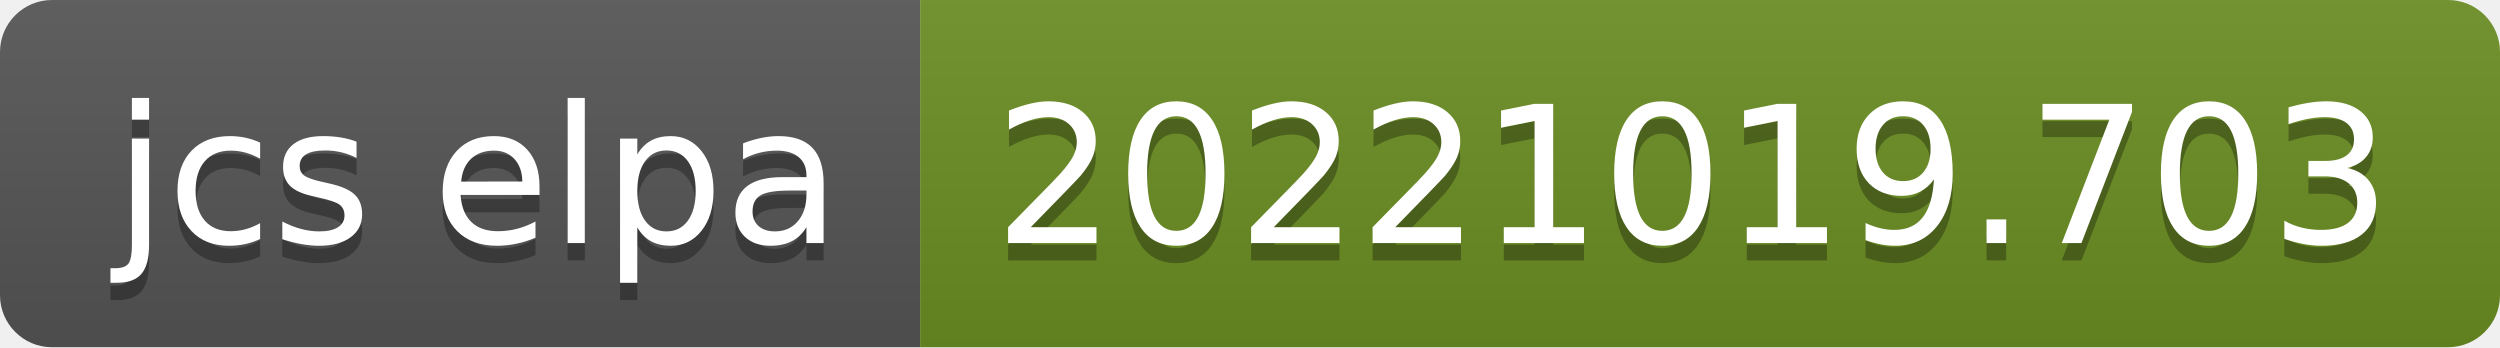
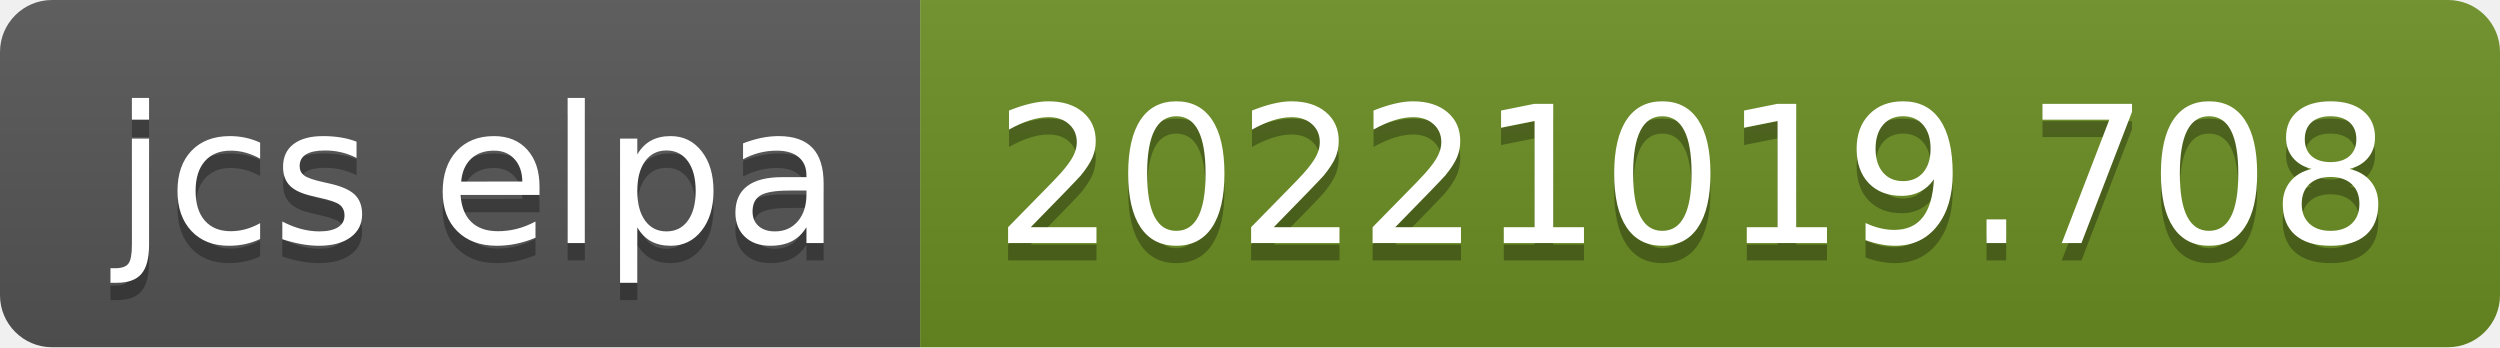
- <svg xmlns="http://www.w3.org/2000/svg" width="144" height="20" role="img" aria-label="jcs elpa: 20221019.703">
+ <svg xmlns="http://www.w3.org/2000/svg" width="144" height="20" role="img" aria-label="jcs elpa: 20221019.708">
  <linearGradient id="s" x2="0" y2="100%">
    <stop offset="0" stop-color="#bbb" stop-opacity=".1" />
    <stop offset="1" stop-opacity=".1" />
  </linearGradient>
  <clipPath id="r">
    <rect width="144" height="20" rx="3" fill="#fff" />
  </clipPath>
  <g clip-path="url(#r)">
    <rect width="53" height="20" fill="#555" />
    <rect x="53" width="91" height="20" fill="#6b8e23" />
    <rect width="144" height="20" fill="url(#s)" />
  </g>
  <g fill="#fff" text-anchor="middle" font-family="Verdana,Geneva,DejaVu Sans,sans-serif" text-rendering="geometricPrecision" font-size="110">
    <text aria-hidden="true" x="275" y="150" fill="#010101" fill-opacity=".3" transform="scale(.1)" textLength="430">jcs elpa</text>
    <text x="275" y="140" transform="scale(.1)" fill="#fff" textLength="430">jcs elpa</text>
-     <text aria-hidden="true" x="975" y="150" fill="#010101" fill-opacity=".3" transform="scale(.1)" textLength="810">20221019.703</text>
-     <text x="975" y="140" transform="scale(.1)" fill="#fff" textLength="810">20221019.703</text>
+     <text aria-hidden="true" x="975" y="150" fill="#010101" fill-opacity=".3" transform="scale(.1)" textLength="810">20221019.708</text>
+     <text x="975" y="140" transform="scale(.1)" fill="#fff" textLength="810">20221019.708</text>
  </g>
</svg>
